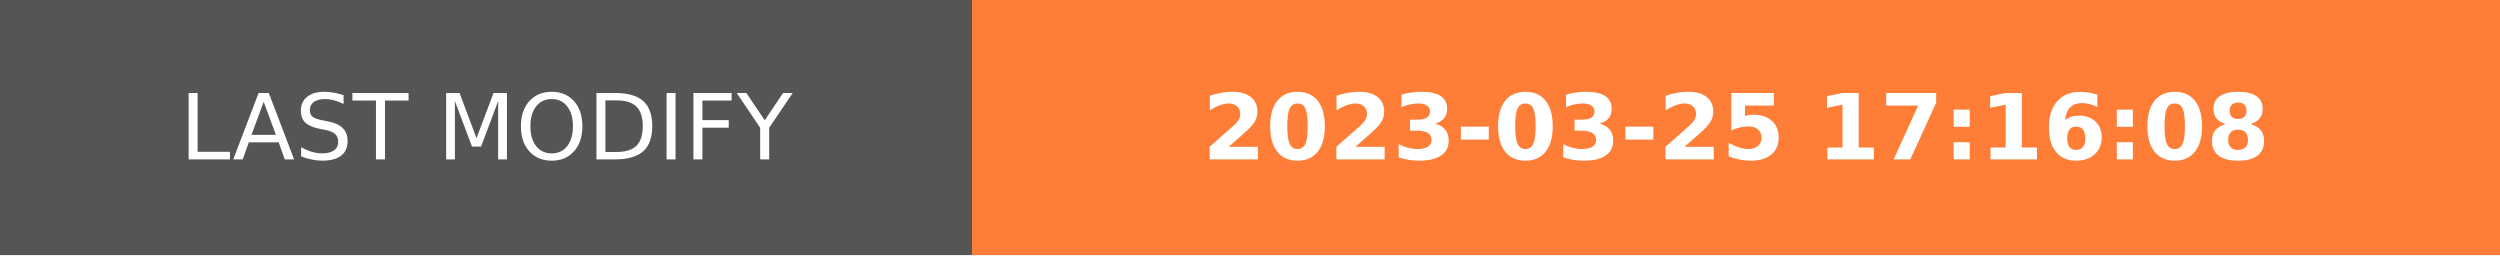
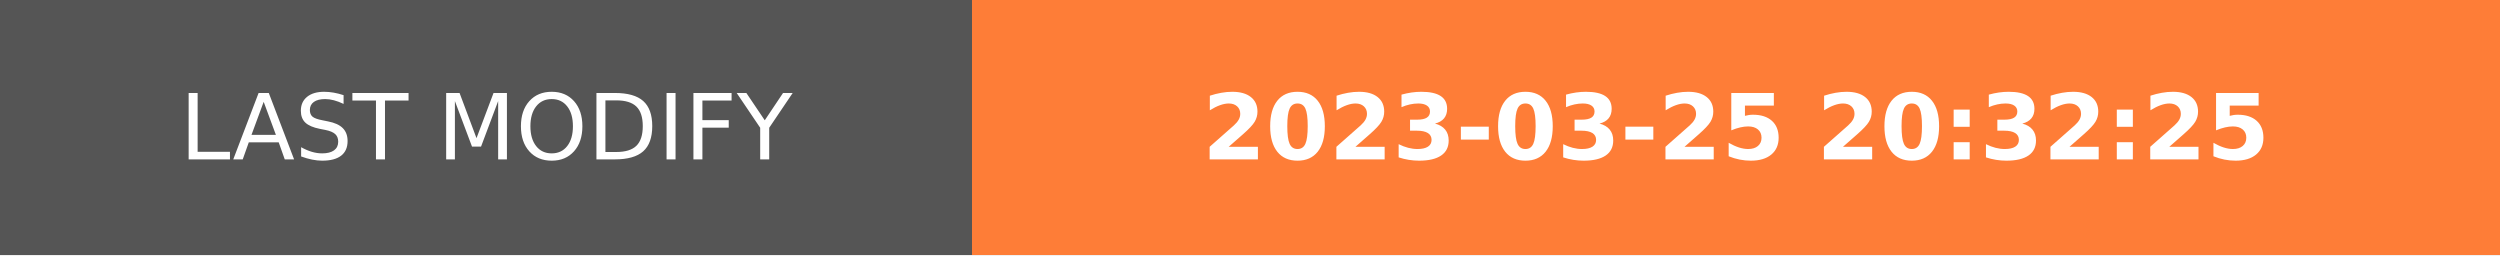
- <svg xmlns="http://www.w3.org/2000/svg" width="274.5" height="28" role="img" aria-label="LAST MODIFY: 2023-03-25 17:16:08">
+ <svg xmlns="http://www.w3.org/2000/svg" width="274.5" height="28" role="img" aria-label="LAST MODIFY: 2023-03-25 20:32:25">
  <g shape-rendering="crispEdges">
    <rect width="106.75" height="28" fill="#555" />
    <rect x="106.75" width="167.75" height="28" fill="#fe7d37" />
  </g>
  <g fill="#fff" text-anchor="middle" font-family="Verdana,Geneva,DejaVu Sans,sans-serif" text-rendering="geometricPrecision" font-size="100">
    <text transform="scale(.1)" x="533.75" y="175" textLength="827.5" fill="#fff">LAST MODIFY</text>
-     <text transform="scale(.1)" x="1906.25" y="175" textLength="1437.5" fill="#fff" font-weight="bold">2023-03-25 17:16:08</text>
+     <text transform="scale(.1)" x="1906.25" y="175" textLength="1437.5" fill="#fff" font-weight="bold">2023-03-25 20:32:25</text>
  </g>
</svg>
